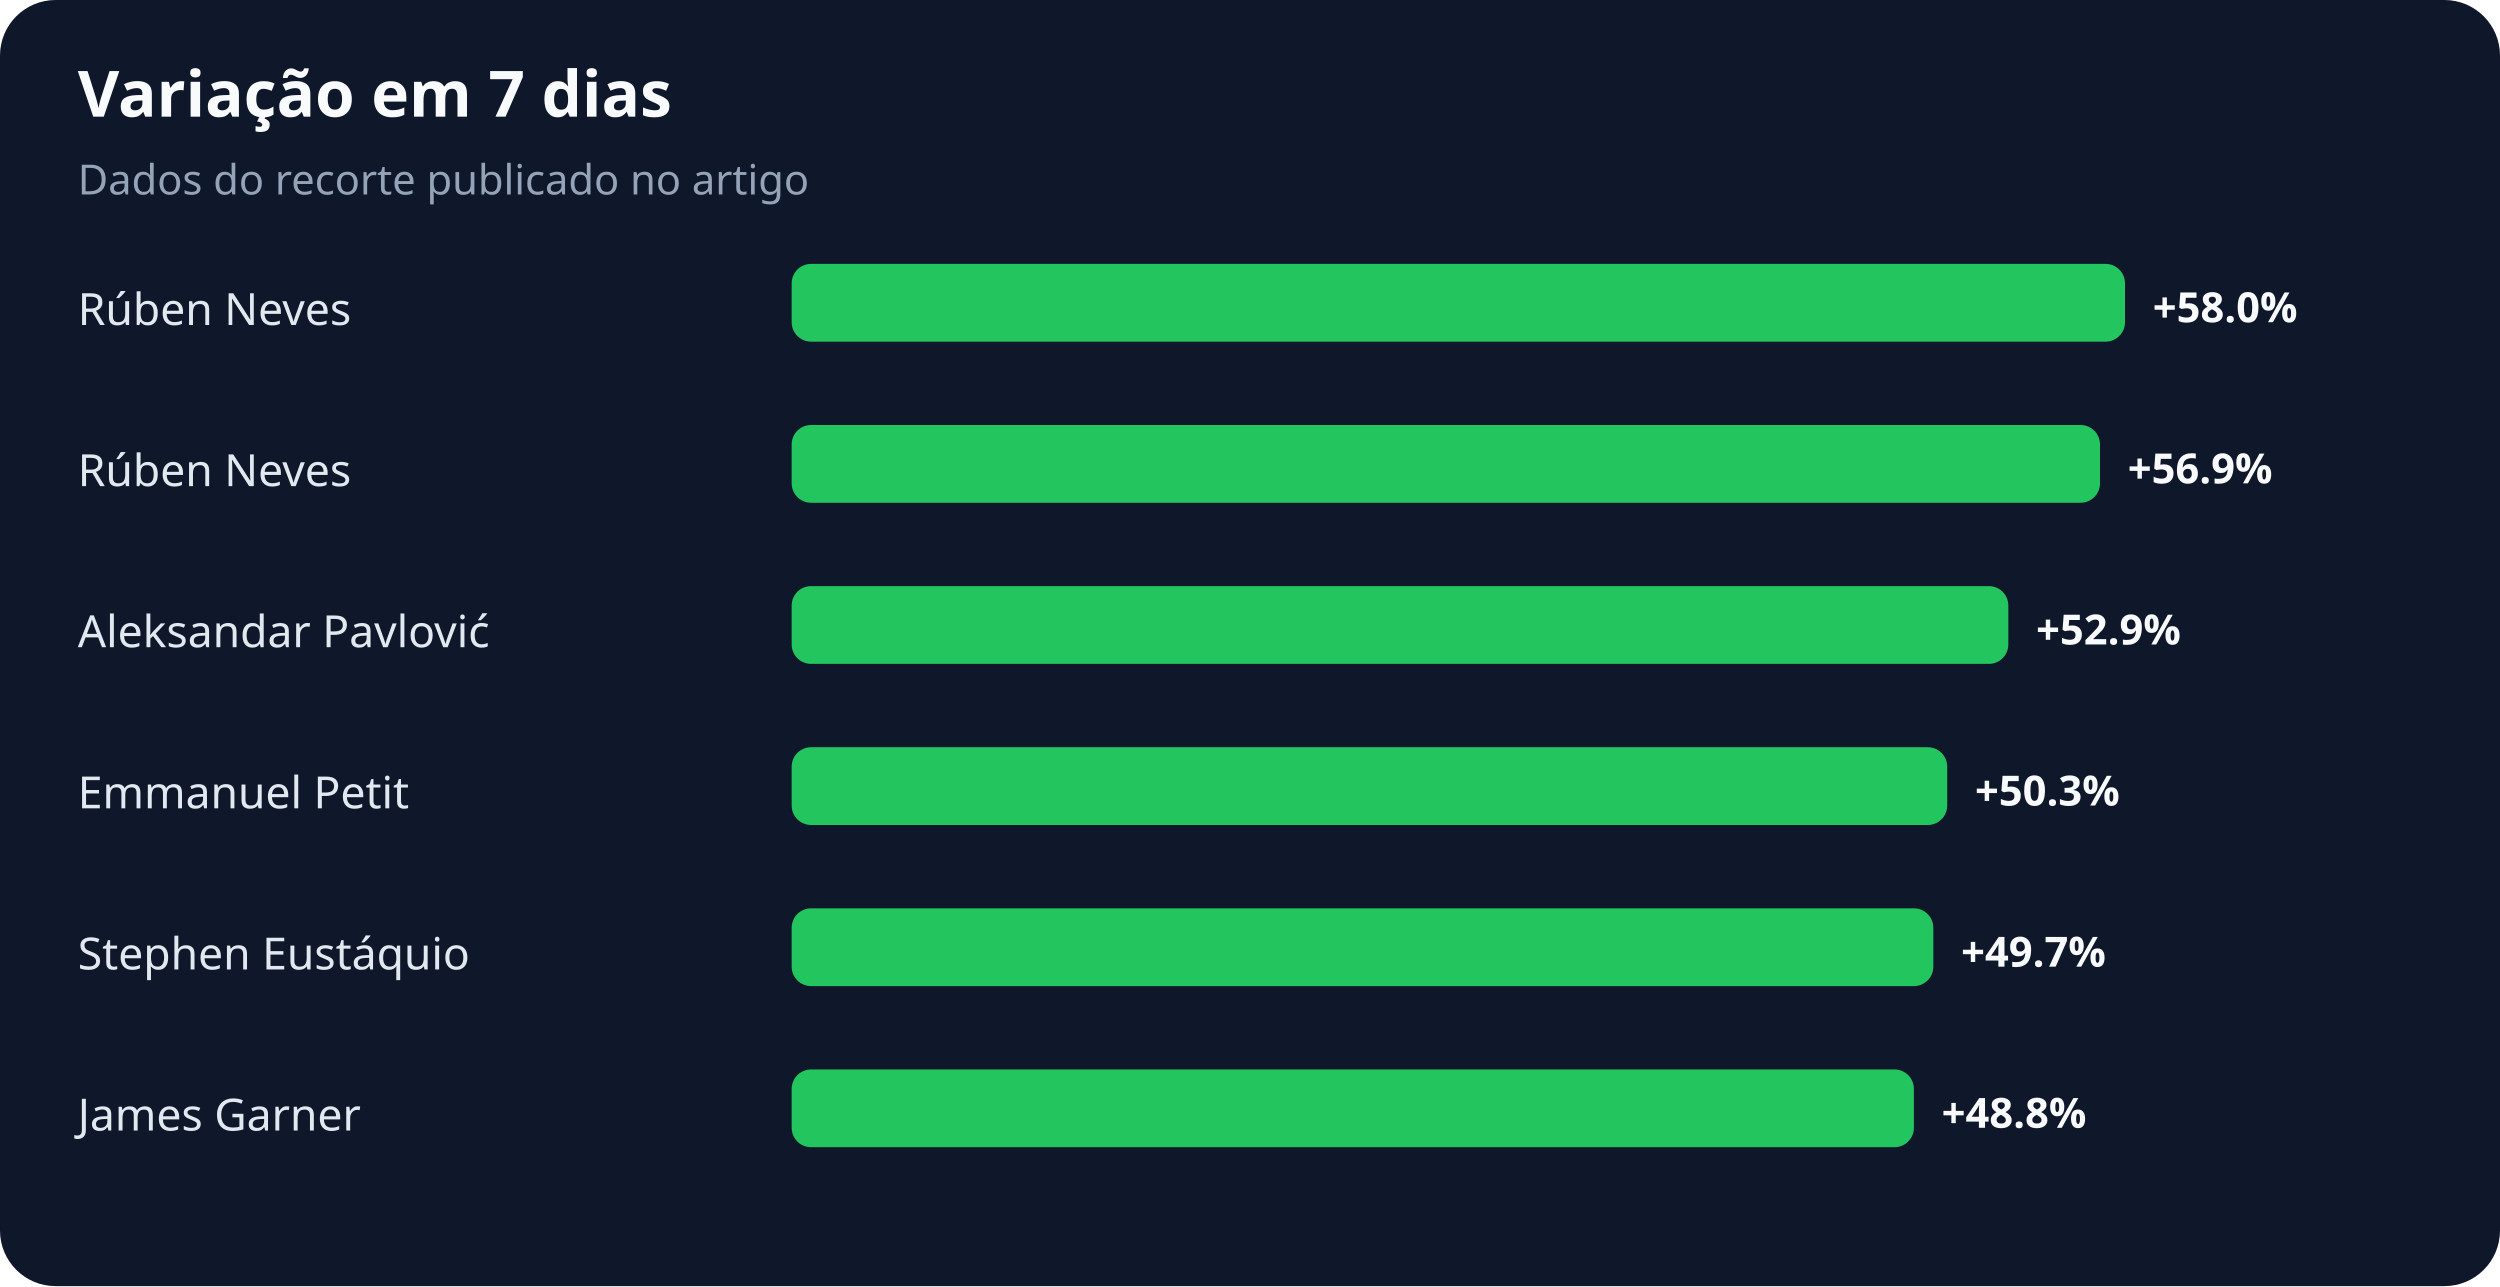
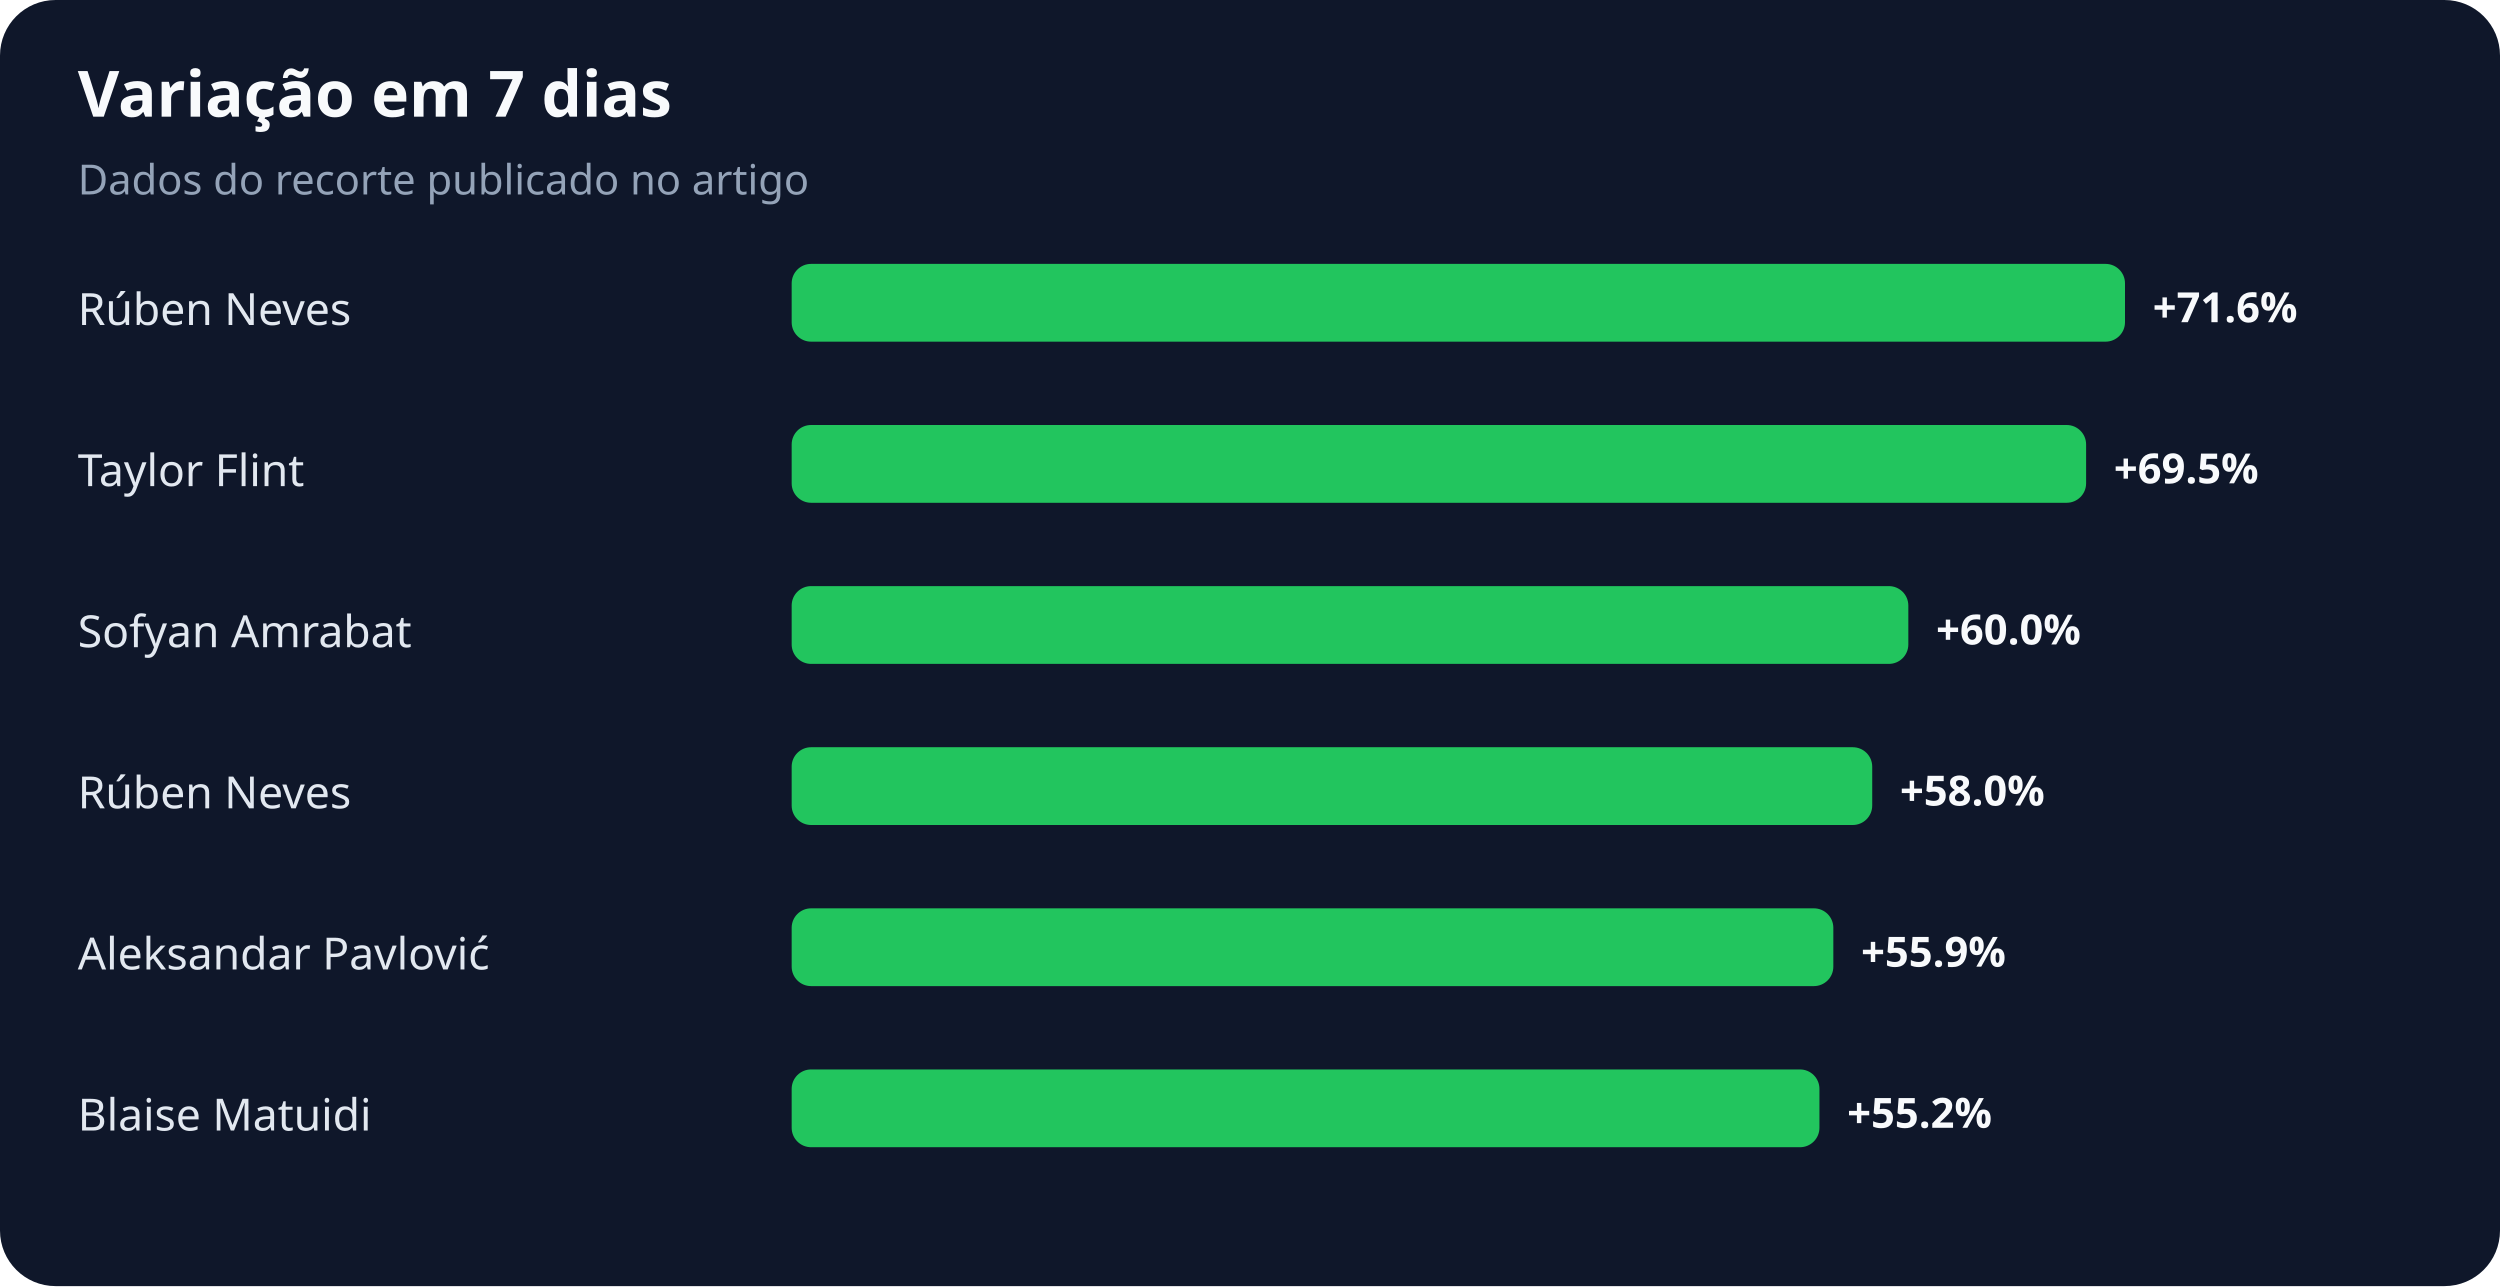
<svg xmlns="http://www.w3.org/2000/svg" width="900" height="463" viewBox="0 0 900 463" role="img" aria-labelledby="title desc">
  <rect width="100%" height="100%" rx="20" fill="#0f172a" />
  <text x="28" y="42" fill="#f8fafc" font-family="system-ui,sans-serif" font-size="23" font-weight="700">Variação em 7 dias</text>
  <text x="28" y="70" fill="#94a3b8" font-family="system-ui,sans-serif" font-size="15">Dados do recorte publicado no artigo</text>
  <text x="28" y="117" fill="#e2e8f0" font-family="system-ui,sans-serif" font-size="16">Rúben Neves</text>
  <rect x="285" y="95" width="480" height="28" rx="7" fill="#22c55e" />
-   <text x="775" y="116" fill="#f8fafc" font-family="system-ui,sans-serif" font-size="15" font-weight="700">+58.0%</text>
-   <text x="28" y="175" fill="#e2e8f0" font-family="system-ui,sans-serif" font-size="16">Rúben Neves</text>
-   <rect x="285" y="153" width="471" height="28" rx="7" fill="#22c55e" />
-   <text x="766" y="174" fill="#f8fafc" font-family="system-ui,sans-serif" font-size="15" font-weight="700">+56.9%</text>
-   <text x="28" y="233" fill="#e2e8f0" font-family="system-ui,sans-serif" font-size="16">Aleksandar Pavlović</text>
-   <rect x="285" y="211" width="438" height="28" rx="7" fill="#22c55e" />
-   <text x="733" y="232" fill="#f8fafc" font-family="system-ui,sans-serif" font-size="15" font-weight="700">+52.9%</text>
-   <text x="28" y="291" fill="#e2e8f0" font-family="system-ui,sans-serif" font-size="16">Emmanuel Petit</text>
-   <rect x="285" y="269" width="416" height="28" rx="7" fill="#22c55e" />
-   <text x="711" y="290" fill="#f8fafc" font-family="system-ui,sans-serif" font-size="15" font-weight="700">+50.3%</text>
-   <text x="28" y="349" fill="#e2e8f0" font-family="system-ui,sans-serif" font-size="16">Stephen Eustáquio</text>
-   <rect x="285" y="327" width="411" height="28" rx="7" fill="#22c55e" />
-   <text x="706" y="348" fill="#f8fafc" font-family="system-ui,sans-serif" font-size="15" font-weight="700">+49.7%</text>
-   <text x="28" y="407" fill="#e2e8f0" font-family="system-ui,sans-serif" font-size="16">James Garner</text>
-   <rect x="285" y="385" width="404" height="28" rx="7" fill="#22c55e" />
-   <text x="699" y="406" fill="#f8fafc" font-family="system-ui,sans-serif" font-size="15" font-weight="700">+48.8%</text>
+   <text x="775" y="116" fill="#f8fafc" font-family="system-ui,sans-serif" font-size="15" font-weight="700">+71.6%</text>
+   <text x="28" y="175" fill="#e2e8f0" font-family="system-ui,sans-serif" font-size="16">Taylor Flint</text>
+   <rect x="285" y="153" width="466" height="28" rx="7" fill="#22c55e" />
+   <text x="761" y="174" fill="#f8fafc" font-family="system-ui,sans-serif" font-size="15" font-weight="700">+69.5%</text>
+   <text x="28" y="233" fill="#e2e8f0" font-family="system-ui,sans-serif" font-size="16">Sofyan Amrabat</text>
+   <rect x="285" y="211" width="402" height="28" rx="7" fill="#22c55e" />
+   <text x="697" y="232" fill="#f8fafc" font-family="system-ui,sans-serif" font-size="15" font-weight="700">+60.0%</text>
+   <text x="28" y="291" fill="#e2e8f0" font-family="system-ui,sans-serif" font-size="16">Rúben Neves</text>
+   <rect x="285" y="269" width="389" height="28" rx="7" fill="#22c55e" />
+   <text x="684" y="290" fill="#f8fafc" font-family="system-ui,sans-serif" font-size="15" font-weight="700">+58.0%</text>
+   <text x="28" y="349" fill="#e2e8f0" font-family="system-ui,sans-serif" font-size="16">Aleksandar Pavlović</text>
+   <rect x="285" y="327" width="375" height="28" rx="7" fill="#22c55e" />
+   <text x="670" y="348" fill="#f8fafc" font-family="system-ui,sans-serif" font-size="15" font-weight="700">+55.9%</text>
+   <text x="28" y="407" fill="#e2e8f0" font-family="system-ui,sans-serif" font-size="16">Blaise Matuidi</text>
+   <rect x="285" y="385" width="370" height="28" rx="7" fill="#22c55e" />
+   <text x="665" y="406" fill="#f8fafc" font-family="system-ui,sans-serif" font-size="15" font-weight="700">+55.2%</text>
</svg>
